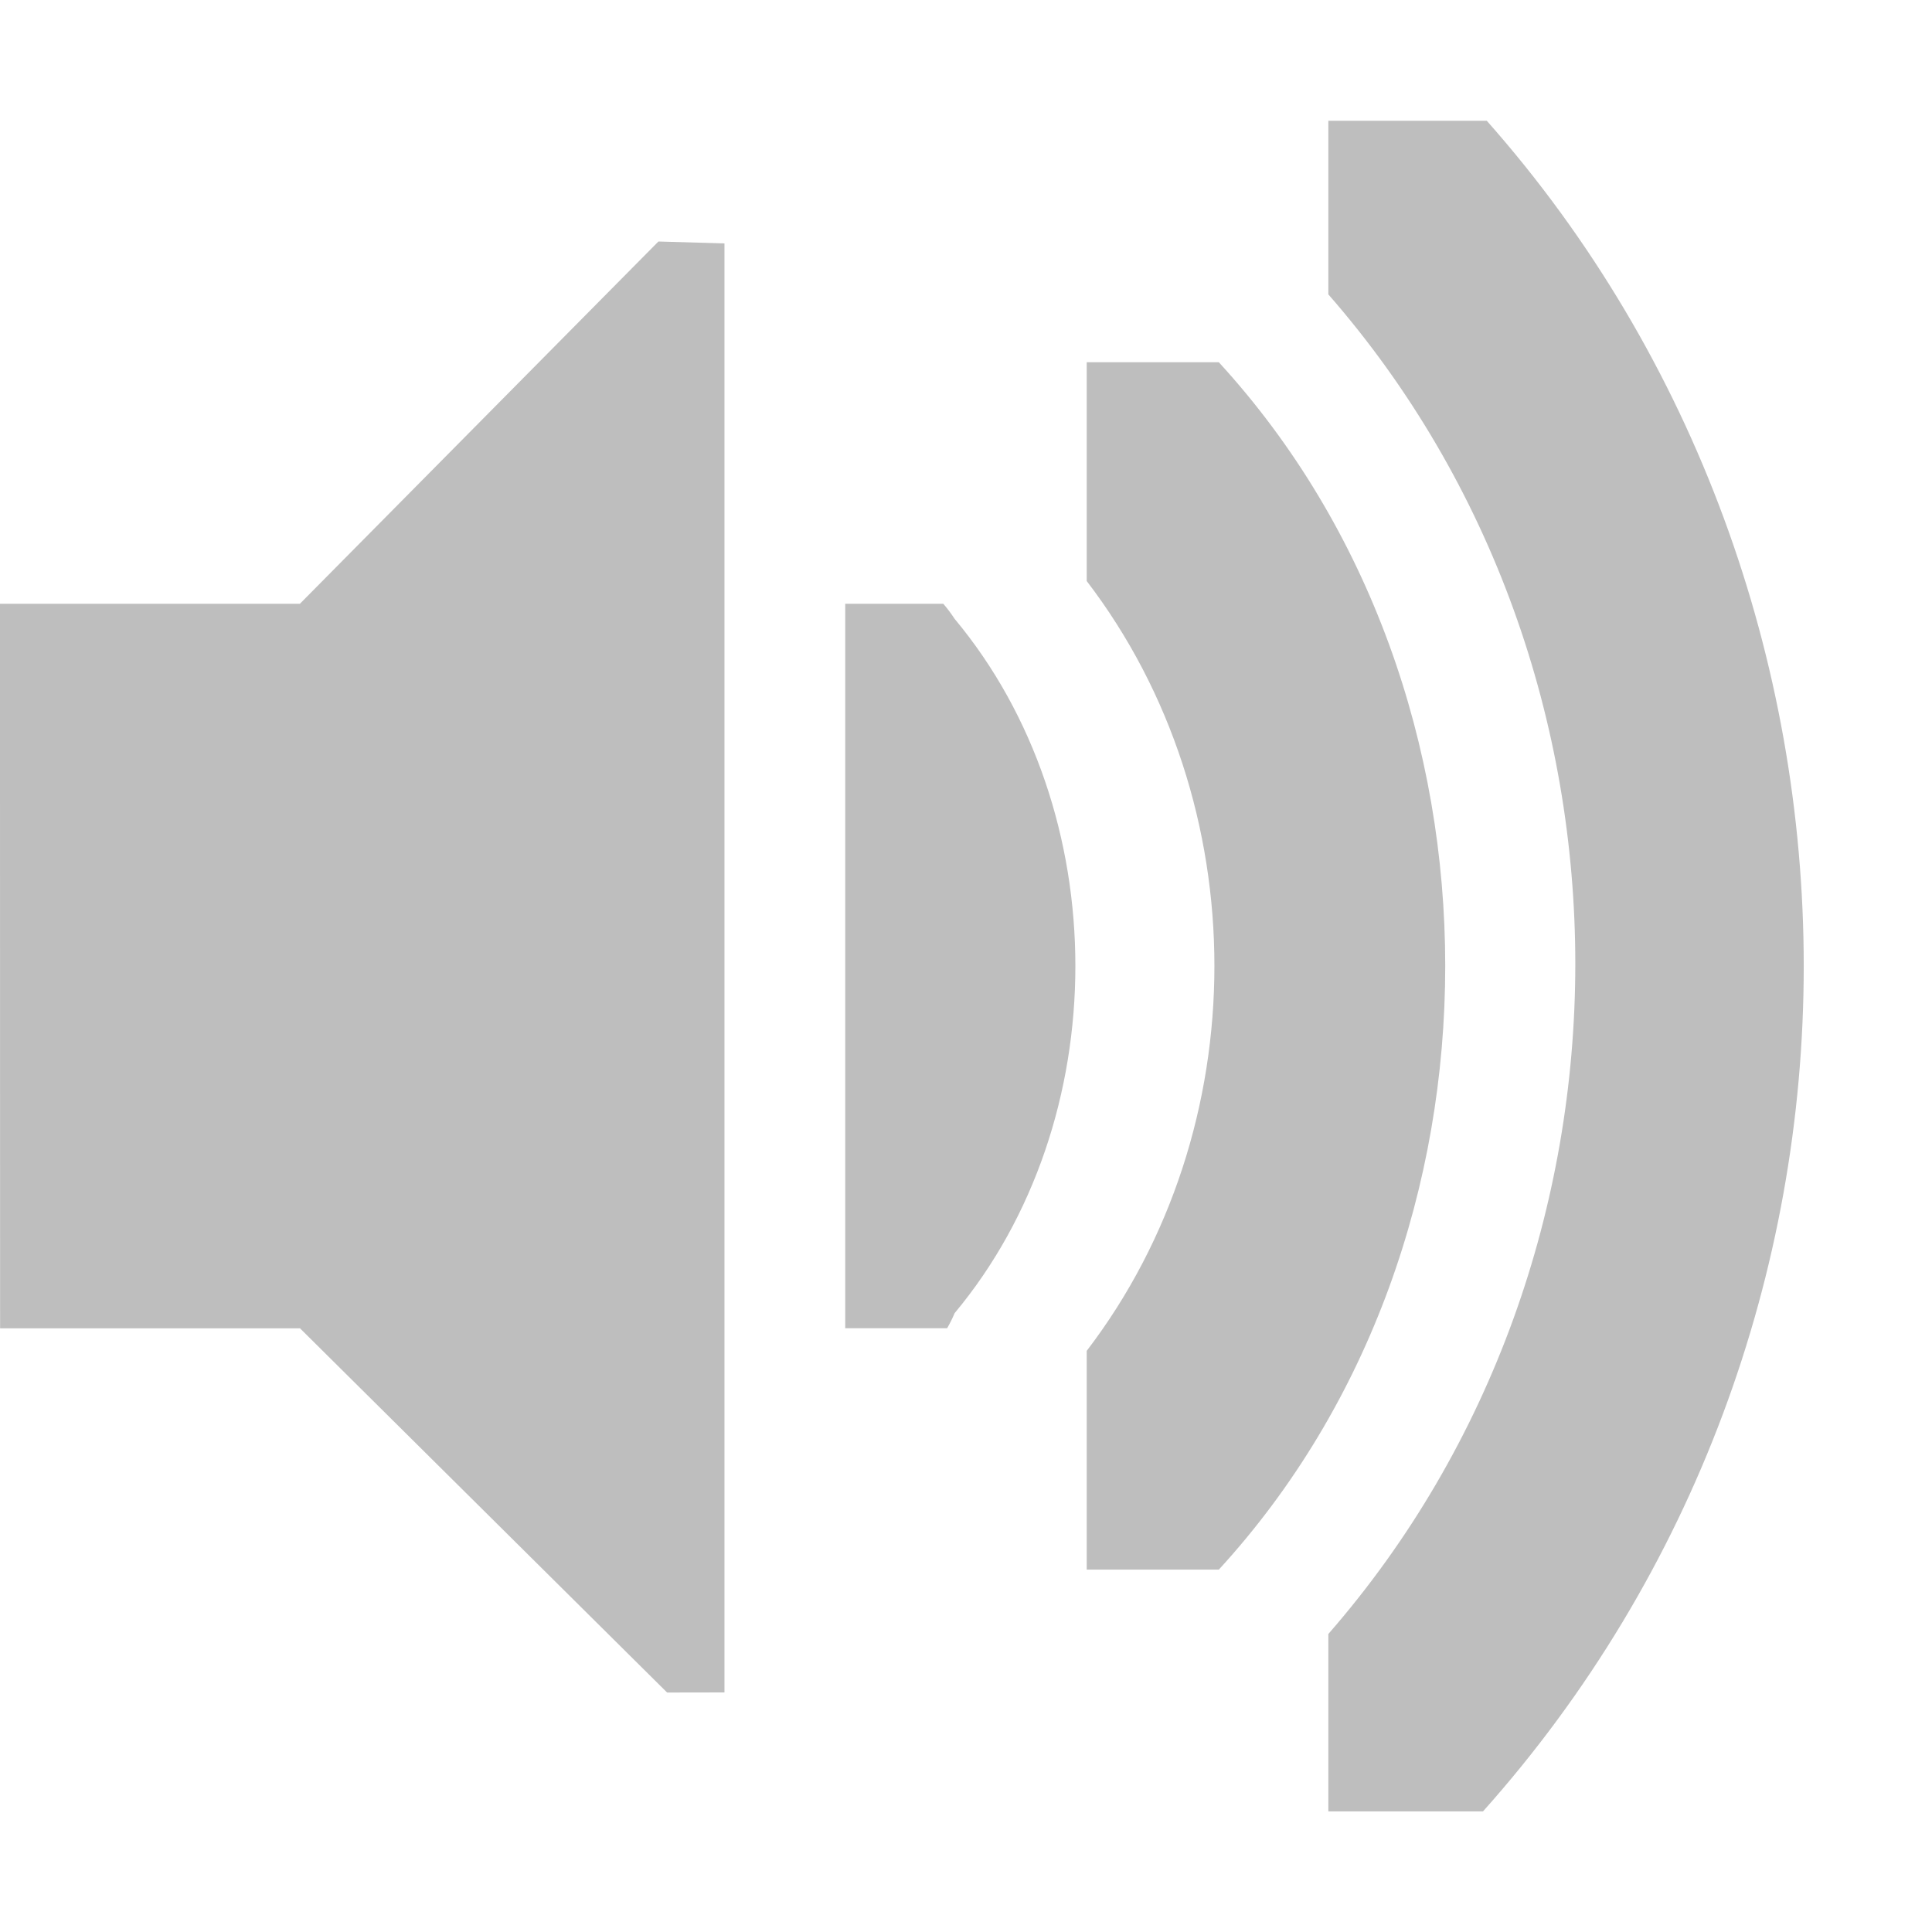
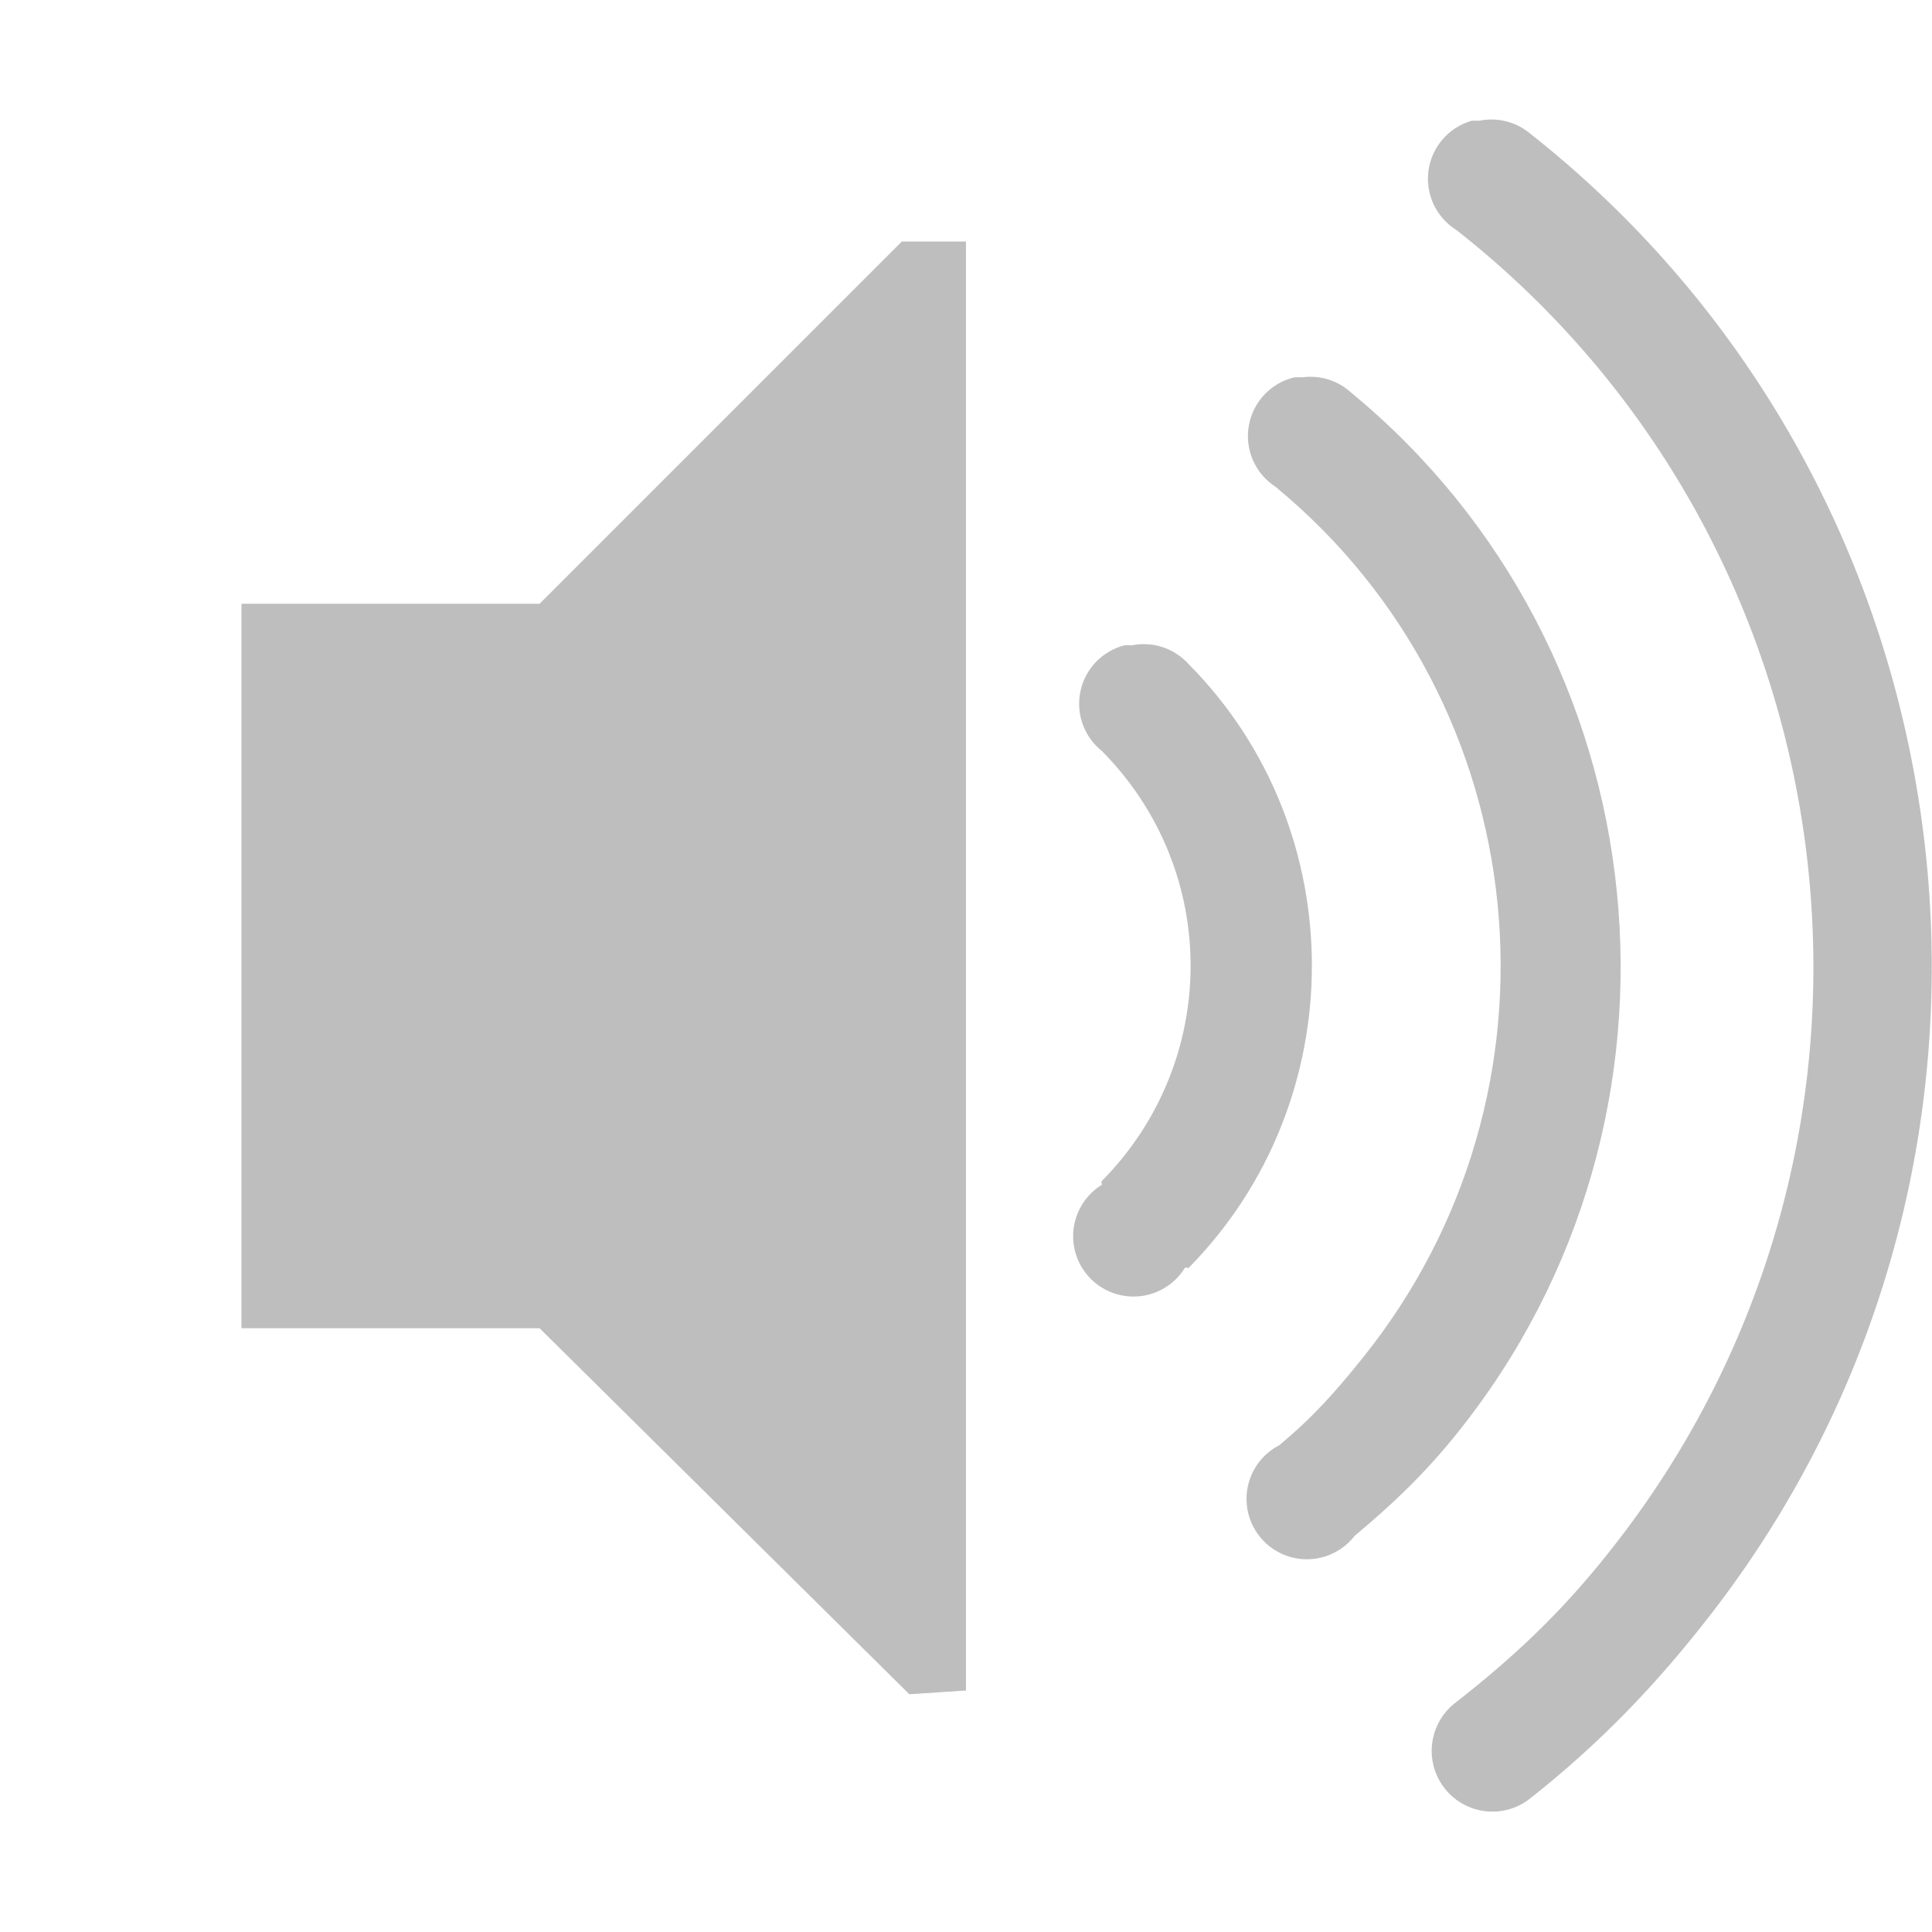
<svg xmlns="http://www.w3.org/2000/svg" xmlns:ns1="http://www.openswatchbook.org/uri/2009/osb" height="16" id="svg7384" style="enable-background:new" version="1.1" width="16">
  <defs id="defs7386">
    <linearGradient id="linearGradient5606" ns1:paint="solid">
      <stop id="stop5608" offset="0" style="stop-color:#000000;stop-opacity:1;" />
    </linearGradient>
    <filter color-interpolation-filters="sRGB" id="filter7554">
      <feBlend id="feBlend7556" in2="BackgroundImage" mode="darken" />
    </filter>
  </defs>
-   <g id="layer9" style="display:inline" transform="translate(-262.0002,362)">
-     <path d="m 262,-357 2.484,0 2.969,-3 0.547,0.016 0,12 -0.475,8.3e-4 -3.04,-3.016 -2.484,0 z" id="path5491" style="color:#bebebe;fill:#bebebe;fill-opacity:1;fill-rule:nonzero;stroke:none;stroke-width:1;marker:none;visibility:visible;display:inline;overflow:visible" />
-     <path clip-path="none" d="m 270.906,-354 c 0,-1.044 -0.337,-2.08 -1,-2.875 -0.029,-0.044 -0.06,-0.086 -0.094,-0.125 l -0.812,0 0,6 0.844,0 c 0.023,-0.04 0.044,-0.082 0.062,-0.125 0.663,-0.795 1,-1.831 1,-2.875 z" id="path6886" style="font-size:medium;font-style:normal;font-variant:normal;font-weight:normal;font-stretch:normal;text-indent:0;text-align:start;text-decoration:none;line-height:normal;letter-spacing:normal;word-spacing:normal;text-transform:none;direction:ltr;block-progression:tb;writing-mode:lr-tb;text-anchor:start;baseline-shift:baseline;color:#000000;fill:#bebebe;fill-opacity:1;stroke:none;stroke-width:2.328;marker:none;visibility:visible;display:inline;overflow:visible;enable-background:accumulate;font-family:Sans;-inkscape-font-specification:Sans" />
-     <path clip-path="none" d="m 273.969,-354 c 0,-1.814 -0.618,-3.629 -1.875,-5 l -1.094,0 0,1.812 c 1.41,1.843 1.41,4.532 0,6.375 l 0,1.812 1.094,0 c 1.257,-1.371 1.875,-3.186 1.875,-5 z" id="path6888" style="font-size:medium;font-style:normal;font-variant:normal;font-weight:normal;font-stretch:normal;text-indent:0;text-align:start;text-decoration:none;line-height:normal;letter-spacing:normal;word-spacing:normal;text-transform:none;direction:ltr;block-progression:tb;writing-mode:lr-tb;text-anchor:start;baseline-shift:baseline;color:#000000;fill:#bebebe;fill-opacity:1;stroke:none;stroke-width:1.11;marker:none;visibility:visible;display:inline;overflow:visible;enable-background:accumulate;font-family:Sans;-inkscape-font-specification:Sans" />
-     <path clip-path="none" d="m 276.938,-354 c 0,-2.516 -0.89,-5.041 -2.625,-7 l -1.312,0 0,1.438 c 2.729,3.122 2.725,7.97 0,11.094 l 0,1.469 1.281,0 c 1.753,-1.963 2.656,-4.471 2.656,-7 z" id="path6890" style="font-size:medium;font-style:normal;font-variant:normal;font-weight:normal;font-stretch:normal;text-indent:0;text-align:start;text-decoration:none;line-height:normal;letter-spacing:normal;word-spacing:normal;text-transform:none;direction:ltr;block-progression:tb;writing-mode:lr-tb;text-anchor:start;baseline-shift:baseline;color:#000000;fill:#bebebe;fill-opacity:1;stroke:none;stroke-width:0.723;marker:none;visibility:visible;display:inline;overflow:visible;enable-background:accumulate;font-family:Sans;-inkscape-font-specification:Sans" />
+   <g id="layer9" style="display:inline" transform="translate(-261.0002,363)">
+     <path d="m 273.188,-362 a 0.5,0.5 0 0 0 -0.125,0.906 c 3.335,2.621 3.938,7.47 1.344,10.844 -0.417,0.542 -0.808,0.923 -1.344,1.344 a 0.503,0.503 0 1 0 0.594,0.812 c 0.592,-0.465 1.072,-0.965 1.531,-1.562 2.923,-3.802 2.231,-9.294 -1.531,-12.25 A 0.5,0.5 0 0 0 273.25,-362 a 0.5,0.5 0 0 0 -0.062,0 z m -4.719,1 -3,3 -1.469,0 -1,0 0,6 2.469,0 3.062,3.031 0.469,-0.031 0,-12 -0.531,0 z m 3.25,1.125 a 0.5,0.5 0 0 0 -0.156,0.906 c 2.175,1.791 2.491,5.018 0.719,7.219 -0.227,0.282 -0.41,0.488 -0.688,0.719 a 0.5,0.5 0 1 0 0.625,0.75 c 0.32,-0.267 0.582,-0.518 0.844,-0.844 2.111,-2.621 1.719,-6.49 -0.875,-8.625 a 0.5,0.5 0 0 0 -0.406,-0.125 0.5,0.5 0 0 0 -0.062,0 z m -1.406,2.219 a 0.5,0.5 0 0 0 -0.188,0.875 c 0.982,0.99 0.979,2.57 0,3.562 -0.008,0.008 0.004,0.028 0,0.031 a 0.5,0.5 0 1 0 0.688,0.688 c 0.008,-0.008 0.027,0.004 0.031,0 1.359,-1.378 1.363,-3.626 0,-5 a 0.5,0.5 0 0 0 -0.469,-0.156 0.5,0.5 0 0 0 -0.062,0 z" id="path5491" style="color:#bebebe;fill:#bebebe;fill-opacity:1;fill-rule:nonzero;stroke:none;stroke-width:1;marker:none;visibility:visible;display:inline;overflow:visible" />
  </g>
-   <g id="layer10" style="display:inline;filter:url(#filter7554)" transform="translate(-262.0002,362)" />
-   <g id="layer1" style="display:inline" transform="translate(-20.99998,-255)" />
-   <g id="layer14" style="display:inline" transform="translate(-262.0002,362)" />
-   <g id="layer15" style="display:inline" transform="translate(-262.0002,362)" />
-   <g id="g71291" style="display:inline" transform="translate(-262.0002,362)" />
-   <g id="layer2" style="display:inline" transform="translate(-20.99998,-105)" />
-   <g id="g6058" style="display:inline" transform="translate(-20.99998,-105)" />
-   <g id="layer12" style="display:inline" transform="translate(-262.0002,362)" />
+   <g id="layer10" style="display:inline;filter:url(#filter7554)" transform="translate(-261.0002,363)" />
+   <g id="layer1" style="display:inline" transform="translate(-20.00001,-254)" />
+   <g id="layer14" style="display:inline" transform="translate(-261.0002,363)" />
+   <g id="layer15" style="display:inline" transform="translate(-261.0002,363)" />
+   <g id="g71291" style="display:inline" transform="translate(-261.0002,363)" />
+   <g id="layer2" style="display:inline" transform="translate(-20.00001,-104)" />
+   <g id="g6058" style="display:inline" transform="translate(-20.00001,-104)" />
+   <g id="layer12" style="display:inline" transform="translate(-261.0002,363)" />
</svg>
